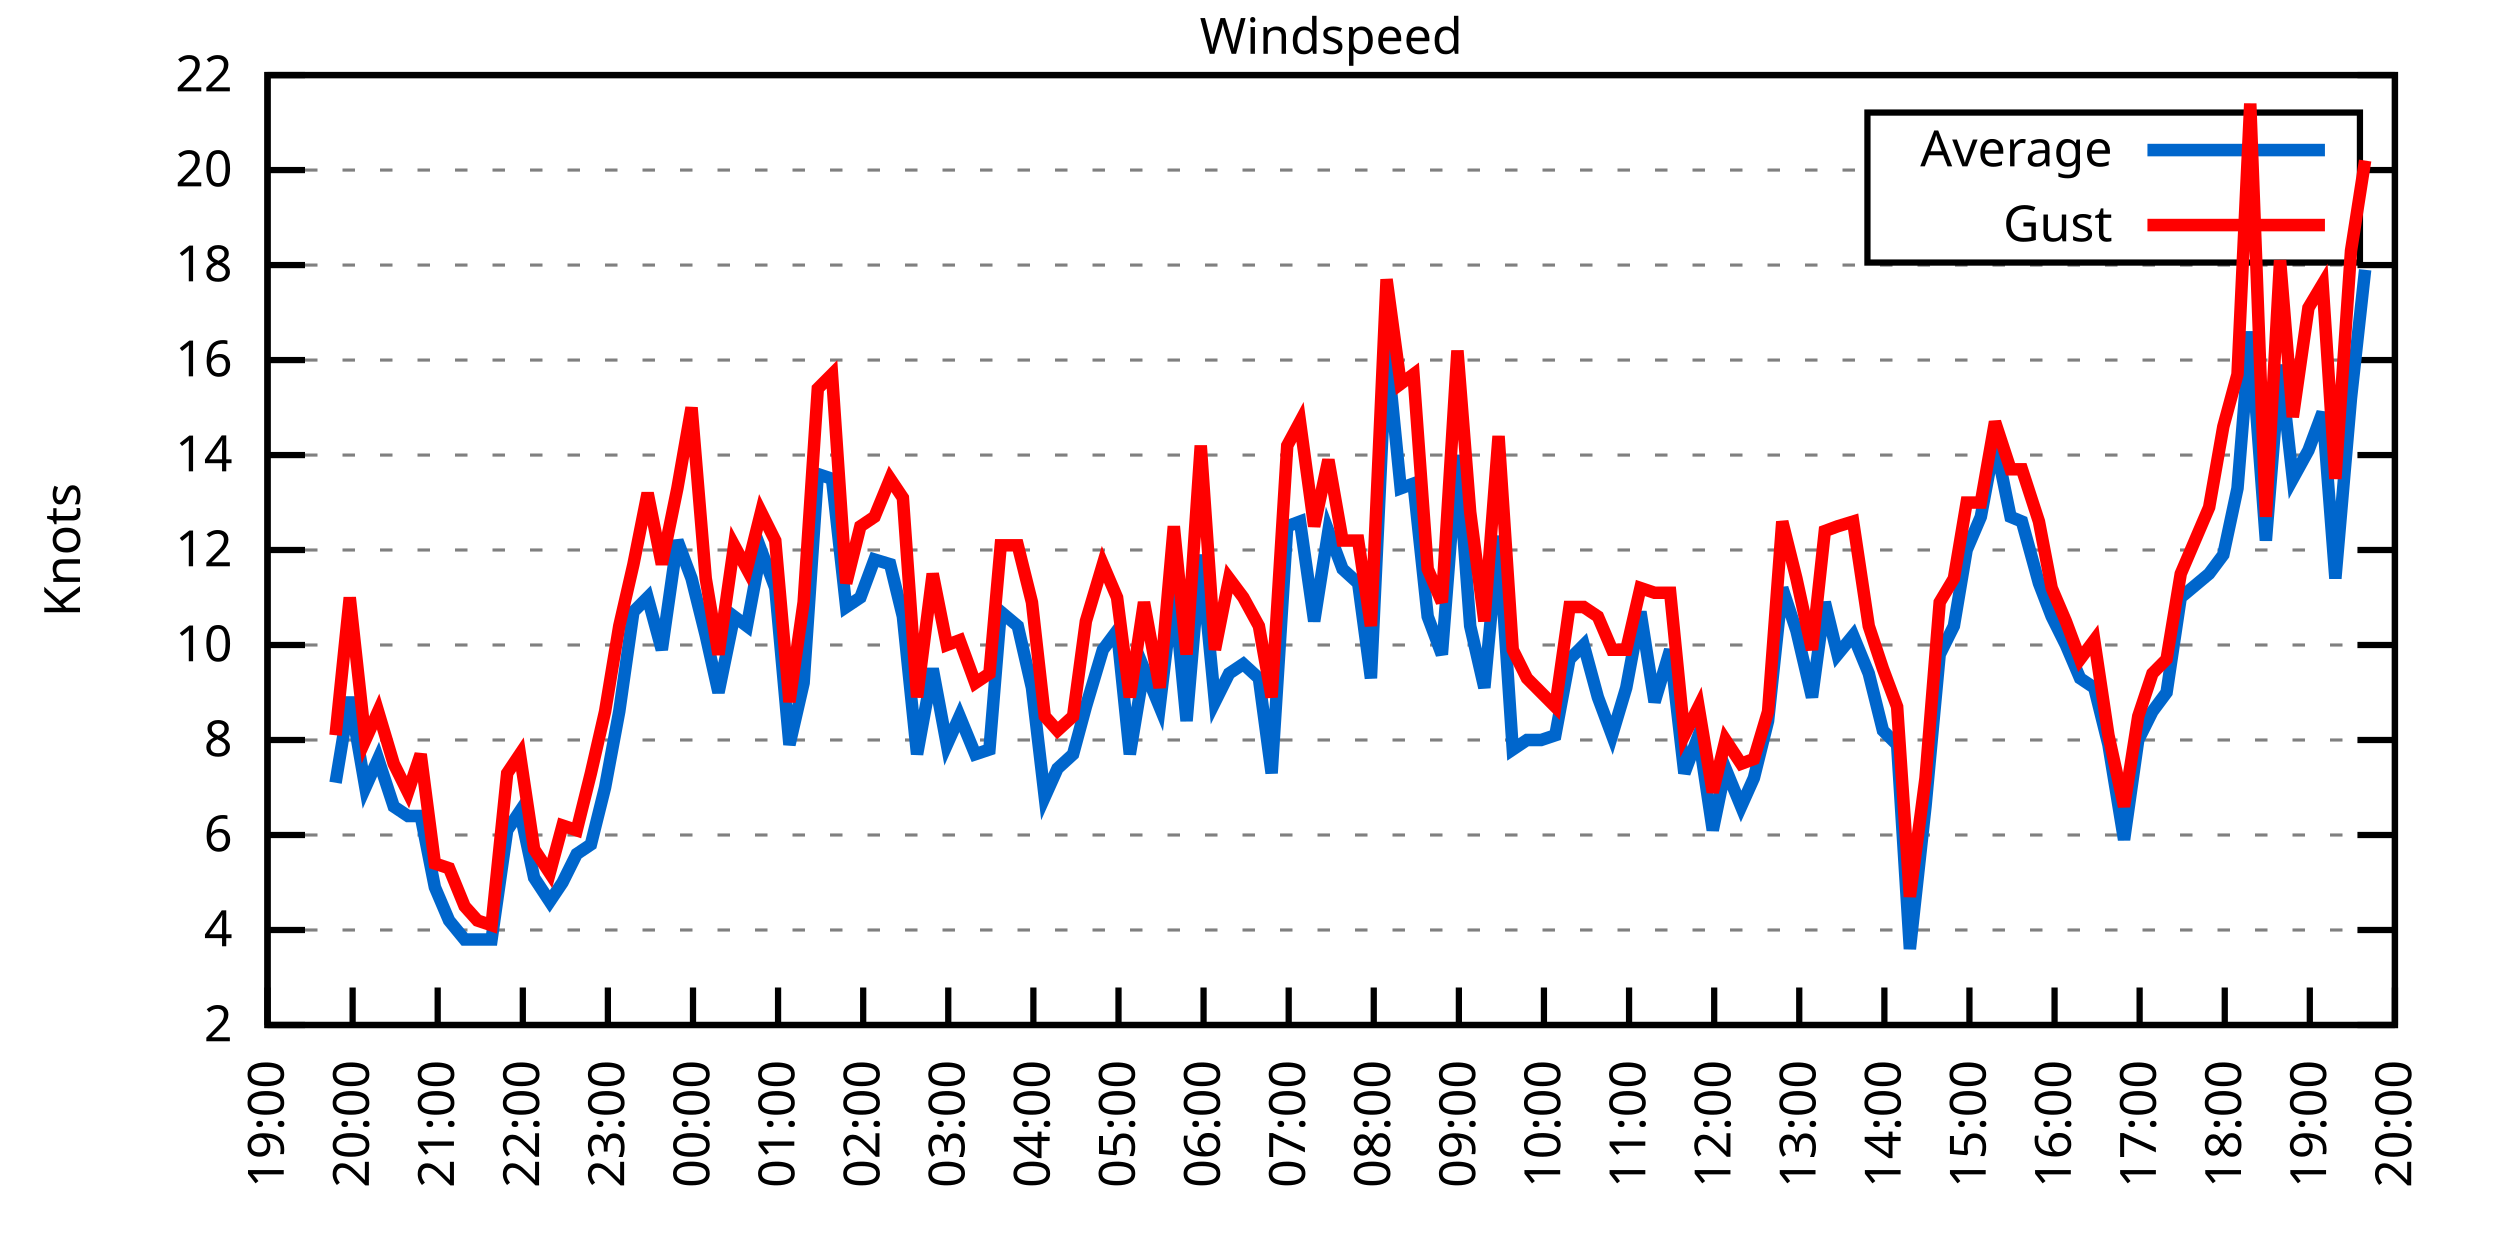
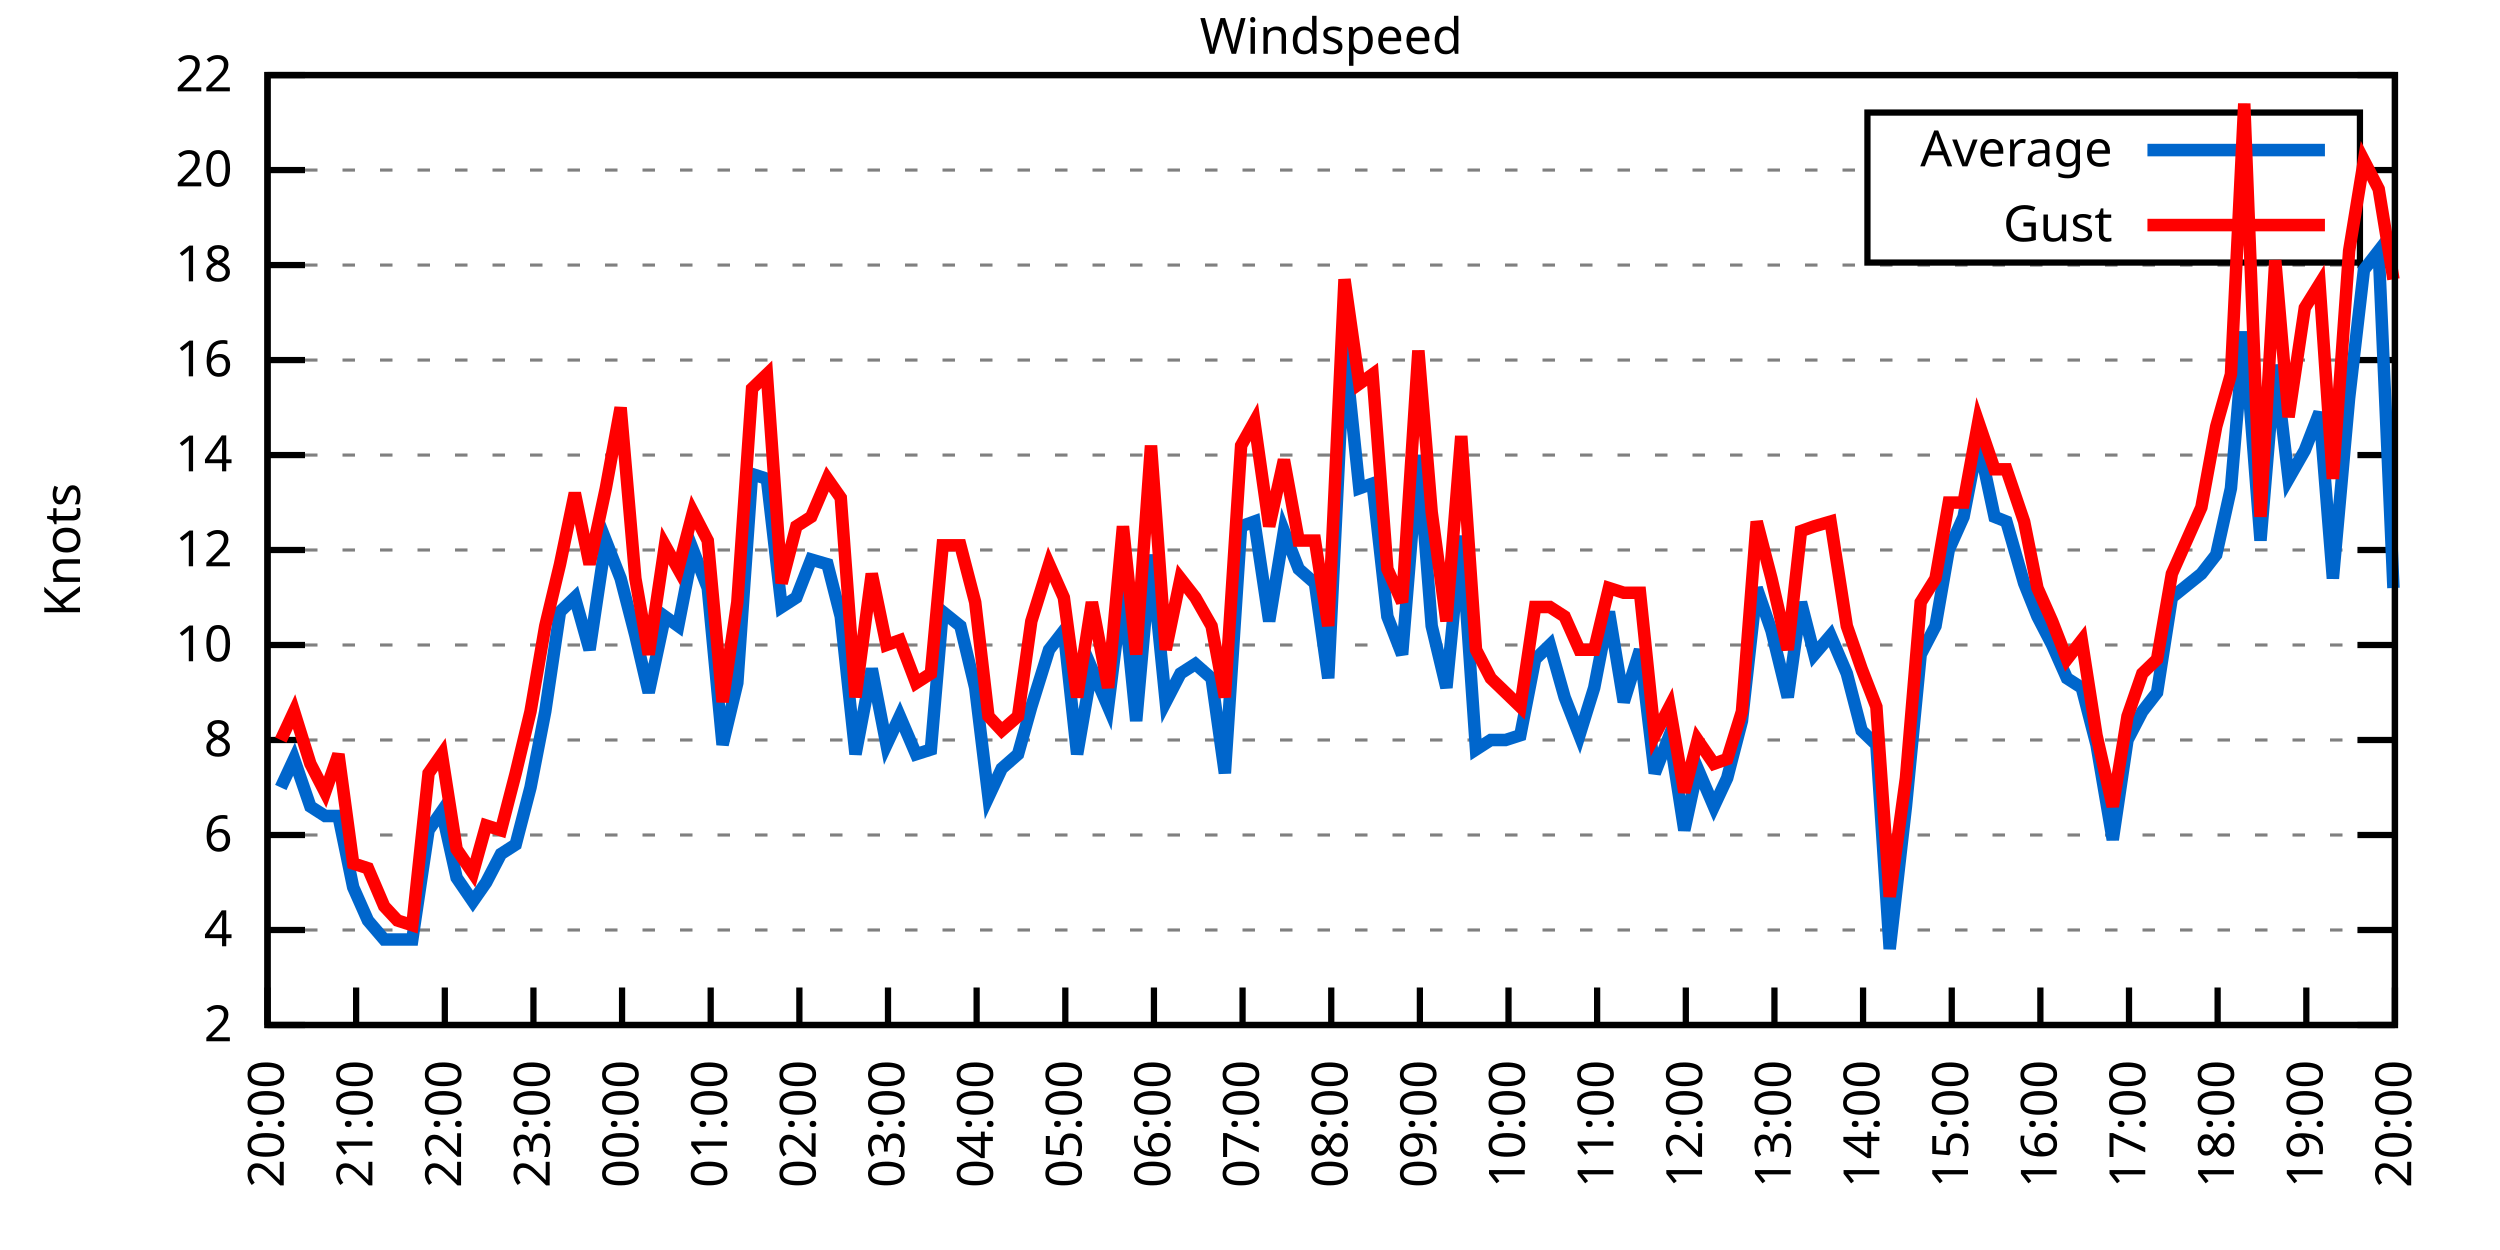
<svg xmlns="http://www.w3.org/2000/svg" xmlns:xlink="http://www.w3.org/1999/xlink" width="400" height="200" viewBox="0 0 400 200">
  <g id="gnuplot_canvas">
    <rect x="0" y="0" width="400" height="200" fill="none" />
    <defs>
      <circle id="gpDot" r="0.5" stroke-width="0.5" stroke="currentColor" />
      <path id="gpPt0" stroke-width="0.333" stroke="currentColor" d="M-1,0 h2 M0,-1 v2" />
      <path id="gpPt1" stroke-width="0.333" stroke="currentColor" d="M-1,-1 L1,1 M1,-1 L-1,1" />
      <path id="gpPt2" stroke-width="0.333" stroke="currentColor" d="M-1,0 L1,0 M0,-1 L0,1 M-1,-1 L1,1 M-1,1 L1,-1" />
      <rect id="gpPt3" stroke-width="0.333" stroke="currentColor" x="-1" y="-1" width="2" height="2" />
      <rect id="gpPt4" stroke-width="0.333" stroke="currentColor" fill="currentColor" x="-1" y="-1" width="2" height="2" />
      <circle id="gpPt5" stroke-width="0.333" stroke="currentColor" cx="0" cy="0" r="1" />
      <use xlink:href="#gpPt5" id="gpPt6" fill="currentColor" stroke="none" />
      <path id="gpPt7" stroke-width="0.333" stroke="currentColor" d="M0,-1.33 L-1.33,0.67 L1.33,0.67 z" />
      <use xlink:href="#gpPt7" id="gpPt8" fill="currentColor" stroke="none" />
      <use xlink:href="#gpPt7" id="gpPt9" stroke="currentColor" transform="rotate(180)" />
      <use xlink:href="#gpPt9" id="gpPt10" fill="currentColor" stroke="none" />
      <use xlink:href="#gpPt3" id="gpPt11" stroke="currentColor" transform="rotate(45)" />
      <use xlink:href="#gpPt11" id="gpPt12" fill="currentColor" stroke="none" />
      <path id="gpPt13" stroke-width="0.333" stroke="currentColor" d="M0,1.330 L1.265,0.411 L0.782,-1.067 L-0.782,-1.076 L-1.265,0.411 z" />
      <use xlink:href="#gpPt13" id="gpPt14" fill="currentColor" stroke="none" />
      <filter id="textbox" filterUnits="objectBoundingBox" x="0" y="0" height="1" width="1">
        <feFlood flood-color="white" flood-opacity="1" result="bgnd" />
        <feComposite in="SourceGraphic" in2="bgnd" operator="atop" />
      </filter>
      <filter id="greybox" filterUnits="objectBoundingBox" x="0" y="0" height="1" width="1">
        <feFlood flood-color="lightgrey" flood-opacity="1" result="grey" />
        <feComposite in="SourceGraphic" in2="grey" operator="atop" />
      </filter>
    </defs>
    <g fill="none" color="white" stroke="currentColor" stroke-width="1.00" stroke-linecap="butt" stroke-linejoin="miter">
</g>
    <g fill="none" color="black" stroke="currentColor" stroke-width="1.00" stroke-linecap="butt" stroke-linejoin="miter">
      <g stroke="none" shape-rendering="crispEdges">
        <polygon fill="rgb(255, 255, 255)" points="42.80,164.00 383.18,164.00 383.18,12.02 42.80,12.02 " />
      </g>
    </g>
    <g fill="none" color="black" stroke="currentColor" stroke-width="1.00" stroke-linecap="butt" stroke-linejoin="miter">
</g>
    <g fill="none" color="black" stroke="black" stroke-width="0.50" stroke-linecap="butt" stroke-linejoin="miter">
</g>
    <g fill="none" color="gray" stroke="currentColor" stroke-width="0.50" stroke-linecap="butt" stroke-linejoin="miter">
      <path stroke="gray" stroke-dasharray="2,4" class="gridline" d="M42.80,164.00 L383.19,164.00  " />
    </g>
    <g fill="none" color="gray" stroke="gray" stroke-width="1.00" stroke-linecap="butt" stroke-linejoin="miter">
</g>
    <g fill="none" color="black" stroke="currentColor" stroke-width="1.00" stroke-linecap="butt" stroke-linejoin="miter">
      <path stroke="black" d="M42.80,164.00 L48.80,164.00 M383.19,164.00 L377.19,164.00  " />
      <g transform="translate(37.20,166.60)" stroke="none" fill="black" font-family="Sans" font-size="8.00" text-anchor="end">
        <text>
          <tspan font-family="Sans"> 2</tspan>
        </text>
      </g>
    </g>
    <g fill="none" color="black" stroke="currentColor" stroke-width="1.00" stroke-linecap="butt" stroke-linejoin="miter">
</g>
    <g fill="none" color="black" stroke="black" stroke-width="0.50" stroke-linecap="butt" stroke-linejoin="miter">
</g>
    <g fill="none" color="gray" stroke="currentColor" stroke-width="0.50" stroke-linecap="butt" stroke-linejoin="miter">
      <path stroke="gray" stroke-dasharray="2,4" class="gridline" d="M42.80,148.80 L383.19,148.80  " />
    </g>
    <g fill="none" color="gray" stroke="gray" stroke-width="1.00" stroke-linecap="butt" stroke-linejoin="miter">
</g>
    <g fill="none" color="black" stroke="currentColor" stroke-width="1.00" stroke-linecap="butt" stroke-linejoin="miter">
      <path stroke="black" d="M42.80,148.80 L48.80,148.80 M383.19,148.80 L377.19,148.80  " />
      <g transform="translate(37.20,151.40)" stroke="none" fill="black" font-family="Sans" font-size="8.00" text-anchor="end">
        <text>
          <tspan font-family="Sans"> 4</tspan>
        </text>
      </g>
    </g>
    <g fill="none" color="black" stroke="currentColor" stroke-width="1.00" stroke-linecap="butt" stroke-linejoin="miter">
</g>
    <g fill="none" color="black" stroke="black" stroke-width="0.50" stroke-linecap="butt" stroke-linejoin="miter">
</g>
    <g fill="none" color="gray" stroke="currentColor" stroke-width="0.50" stroke-linecap="butt" stroke-linejoin="miter">
      <path stroke="gray" stroke-dasharray="2,4" class="gridline" d="M42.80,133.60 L383.19,133.60  " />
    </g>
    <g fill="none" color="gray" stroke="gray" stroke-width="1.00" stroke-linecap="butt" stroke-linejoin="miter">
</g>
    <g fill="none" color="black" stroke="currentColor" stroke-width="1.00" stroke-linecap="butt" stroke-linejoin="miter">
      <path stroke="black" d="M42.80,133.60 L48.80,133.60 M383.19,133.60 L377.19,133.60  " />
      <g transform="translate(37.20,136.20)" stroke="none" fill="black" font-family="Sans" font-size="8.00" text-anchor="end">
        <text>
          <tspan font-family="Sans"> 6</tspan>
        </text>
      </g>
    </g>
    <g fill="none" color="black" stroke="currentColor" stroke-width="1.00" stroke-linecap="butt" stroke-linejoin="miter">
</g>
    <g fill="none" color="black" stroke="black" stroke-width="0.50" stroke-linecap="butt" stroke-linejoin="miter">
</g>
    <g fill="none" color="gray" stroke="currentColor" stroke-width="0.50" stroke-linecap="butt" stroke-linejoin="miter">
      <path stroke="gray" stroke-dasharray="2,4" class="gridline" d="M42.80,118.40 L383.19,118.40  " />
    </g>
    <g fill="none" color="gray" stroke="gray" stroke-width="1.00" stroke-linecap="butt" stroke-linejoin="miter">
</g>
    <g fill="none" color="black" stroke="currentColor" stroke-width="1.00" stroke-linecap="butt" stroke-linejoin="miter">
      <path stroke="black" d="M42.80,118.40 L48.80,118.40 M383.19,118.40 L377.19,118.40  " />
      <g transform="translate(37.20,121.00)" stroke="none" fill="black" font-family="Sans" font-size="8.00" text-anchor="end">
        <text>
          <tspan font-family="Sans"> 8</tspan>
        </text>
      </g>
    </g>
    <g fill="none" color="black" stroke="currentColor" stroke-width="1.00" stroke-linecap="butt" stroke-linejoin="miter">
</g>
    <g fill="none" color="black" stroke="black" stroke-width="0.50" stroke-linecap="butt" stroke-linejoin="miter">
</g>
    <g fill="none" color="gray" stroke="currentColor" stroke-width="0.50" stroke-linecap="butt" stroke-linejoin="miter">
      <path stroke="gray" stroke-dasharray="2,4" class="gridline" d="M42.80,103.20 L383.19,103.20  " />
    </g>
    <g fill="none" color="gray" stroke="gray" stroke-width="1.00" stroke-linecap="butt" stroke-linejoin="miter">
</g>
    <g fill="none" color="black" stroke="currentColor" stroke-width="1.00" stroke-linecap="butt" stroke-linejoin="miter">
      <path stroke="black" d="M42.80,103.20 L48.80,103.20 M383.19,103.20 L377.19,103.20  " />
      <g transform="translate(37.20,105.80)" stroke="none" fill="black" font-family="Sans" font-size="8.00" text-anchor="end">
        <text>
          <tspan font-family="Sans"> 10</tspan>
        </text>
      </g>
    </g>
    <g fill="none" color="black" stroke="currentColor" stroke-width="1.00" stroke-linecap="butt" stroke-linejoin="miter">
</g>
    <g fill="none" color="black" stroke="black" stroke-width="0.50" stroke-linecap="butt" stroke-linejoin="miter">
</g>
    <g fill="none" color="gray" stroke="currentColor" stroke-width="0.50" stroke-linecap="butt" stroke-linejoin="miter">
      <path stroke="gray" stroke-dasharray="2,4" class="gridline" d="M42.80,88.00 L383.19,88.00  " />
    </g>
    <g fill="none" color="gray" stroke="gray" stroke-width="1.00" stroke-linecap="butt" stroke-linejoin="miter">
</g>
    <g fill="none" color="black" stroke="currentColor" stroke-width="1.00" stroke-linecap="butt" stroke-linejoin="miter">
      <path stroke="black" d="M42.80,88.00 L48.80,88.00 M383.19,88.00 L377.19,88.00  " />
      <g transform="translate(37.20,90.60)" stroke="none" fill="black" font-family="Sans" font-size="8.00" text-anchor="end">
        <text>
          <tspan font-family="Sans"> 12</tspan>
        </text>
      </g>
    </g>
    <g fill="none" color="black" stroke="currentColor" stroke-width="1.00" stroke-linecap="butt" stroke-linejoin="miter">
</g>
    <g fill="none" color="black" stroke="black" stroke-width="0.50" stroke-linecap="butt" stroke-linejoin="miter">
</g>
    <g fill="none" color="gray" stroke="currentColor" stroke-width="0.50" stroke-linecap="butt" stroke-linejoin="miter">
      <path stroke="gray" stroke-dasharray="2,4" class="gridline" d="M42.80,72.81 L383.19,72.81  " />
    </g>
    <g fill="none" color="gray" stroke="gray" stroke-width="1.00" stroke-linecap="butt" stroke-linejoin="miter">
</g>
    <g fill="none" color="black" stroke="currentColor" stroke-width="1.00" stroke-linecap="butt" stroke-linejoin="miter">
      <path stroke="black" d="M42.80,72.81 L48.80,72.81 M383.19,72.81 L377.19,72.81  " />
      <g transform="translate(37.20,75.41)" stroke="none" fill="black" font-family="Sans" font-size="8.00" text-anchor="end">
        <text>
          <tspan font-family="Sans"> 14</tspan>
        </text>
      </g>
    </g>
    <g fill="none" color="black" stroke="currentColor" stroke-width="1.00" stroke-linecap="butt" stroke-linejoin="miter">
</g>
    <g fill="none" color="black" stroke="black" stroke-width="0.50" stroke-linecap="butt" stroke-linejoin="miter">
</g>
    <g fill="none" color="gray" stroke="currentColor" stroke-width="0.50" stroke-linecap="butt" stroke-linejoin="miter">
      <path stroke="gray" stroke-dasharray="2,4" class="gridline" d="M42.80,57.61 L383.19,57.61  " />
    </g>
    <g fill="none" color="gray" stroke="gray" stroke-width="1.00" stroke-linecap="butt" stroke-linejoin="miter">
</g>
    <g fill="none" color="black" stroke="currentColor" stroke-width="1.00" stroke-linecap="butt" stroke-linejoin="miter">
      <path stroke="black" d="M42.80,57.61 L48.80,57.61 M383.19,57.61 L377.19,57.61  " />
      <g transform="translate(37.20,60.21)" stroke="none" fill="black" font-family="Sans" font-size="8.00" text-anchor="end">
        <text>
          <tspan font-family="Sans"> 16</tspan>
        </text>
      </g>
    </g>
    <g fill="none" color="black" stroke="currentColor" stroke-width="1.00" stroke-linecap="butt" stroke-linejoin="miter">
</g>
    <g fill="none" color="black" stroke="black" stroke-width="0.50" stroke-linecap="butt" stroke-linejoin="miter">
</g>
    <g fill="none" color="gray" stroke="currentColor" stroke-width="0.50" stroke-linecap="butt" stroke-linejoin="miter">
      <path stroke="gray" stroke-dasharray="2,4" class="gridline" d="M42.80,42.41 L383.19,42.41  " />
    </g>
    <g fill="none" color="gray" stroke="gray" stroke-width="1.00" stroke-linecap="butt" stroke-linejoin="miter">
</g>
    <g fill="none" color="black" stroke="currentColor" stroke-width="1.00" stroke-linecap="butt" stroke-linejoin="miter">
      <path stroke="black" d="M42.80,42.41 L48.80,42.41 M383.19,42.41 L377.19,42.41  " />
      <g transform="translate(37.20,45.01)" stroke="none" fill="black" font-family="Sans" font-size="8.00" text-anchor="end">
        <text>
          <tspan font-family="Sans"> 18</tspan>
        </text>
      </g>
    </g>
    <g fill="none" color="black" stroke="currentColor" stroke-width="1.00" stroke-linecap="butt" stroke-linejoin="miter">
</g>
    <g fill="none" color="black" stroke="black" stroke-width="0.50" stroke-linecap="butt" stroke-linejoin="miter">
</g>
    <g fill="none" color="gray" stroke="currentColor" stroke-width="0.50" stroke-linecap="butt" stroke-linejoin="miter">
      <path stroke="gray" stroke-dasharray="2,4" class="gridline" d="M42.80,27.21 L298.79,27.21 M377.59,27.21 L383.19,27.21  " />
    </g>
    <g fill="none" color="gray" stroke="gray" stroke-width="1.00" stroke-linecap="butt" stroke-linejoin="miter">
</g>
    <g fill="none" color="black" stroke="currentColor" stroke-width="1.00" stroke-linecap="butt" stroke-linejoin="miter">
      <path stroke="black" d="M42.80,27.21 L48.80,27.21 M383.19,27.21 L377.19,27.21  " />
      <g transform="translate(37.20,29.81)" stroke="none" fill="black" font-family="Sans" font-size="8.00" text-anchor="end">
        <text>
          <tspan font-family="Sans"> 20</tspan>
        </text>
      </g>
    </g>
    <g fill="none" color="black" stroke="currentColor" stroke-width="1.00" stroke-linecap="butt" stroke-linejoin="miter">
</g>
    <g fill="none" color="black" stroke="black" stroke-width="0.50" stroke-linecap="butt" stroke-linejoin="miter">
</g>
    <g fill="none" color="gray" stroke="currentColor" stroke-width="0.50" stroke-linecap="butt" stroke-linejoin="miter">
      <path stroke="gray" stroke-dasharray="2,4" class="gridline" d="M42.80,12.01 L383.19,12.01  " />
    </g>
    <g fill="none" color="gray" stroke="gray" stroke-width="1.00" stroke-linecap="butt" stroke-linejoin="miter">
</g>
    <g fill="none" color="black" stroke="currentColor" stroke-width="1.00" stroke-linecap="butt" stroke-linejoin="miter">
      <path stroke="black" d="M42.80,12.01 L48.80,12.01 M383.19,12.01 L377.19,12.01  " />
      <g transform="translate(37.20,14.61)" stroke="none" fill="black" font-family="Sans" font-size="8.00" text-anchor="end">
        <text>
          <tspan font-family="Sans"> 22</tspan>
        </text>
      </g>
    </g>
    <g fill="none" color="black" stroke="currentColor" stroke-width="1.00" stroke-linecap="butt" stroke-linejoin="miter">
      <path stroke="black" d="M42.80,164.00 L42.80,158.00  " />
      <g transform="translate(45.40,169.60) rotate(270.00)" stroke="none" fill="black" font-family="Sans" font-size="8.00" text-anchor="end">
        <text>
-           <tspan font-family="Sans">19:00</tspan>
-         </text>
-       </g>
-     </g>
-     <g fill="none" color="black" stroke="currentColor" stroke-width="1.00" stroke-linecap="butt" stroke-linejoin="miter">
-       <path stroke="black" d="M56.42,164.00 L56.42,158.00  " />
-       <g transform="translate(59.02,169.60) rotate(270.00)" stroke="none" fill="black" font-family="Sans" font-size="8.00" text-anchor="end">
-         <text>
          <tspan font-family="Sans">20:00</tspan>
        </text>
      </g>
    </g>
    <g fill="none" color="black" stroke="currentColor" stroke-width="1.00" stroke-linecap="butt" stroke-linejoin="miter">
-       <path stroke="black" d="M70.03,164.00 L70.03,158.00  " />
-       <g transform="translate(72.63,169.60) rotate(270.00)" stroke="none" fill="black" font-family="Sans" font-size="8.00" text-anchor="end">
+       <path stroke="black" d="M56.98,164.00 L56.98,158.00  " />
+       <g transform="translate(59.58,169.60) rotate(270.00)" stroke="none" fill="black" font-family="Sans" font-size="8.00" text-anchor="end">
        <text>
          <tspan font-family="Sans">21:00</tspan>
        </text>
      </g>
    </g>
    <g fill="none" color="black" stroke="currentColor" stroke-width="1.00" stroke-linecap="butt" stroke-linejoin="miter">
-       <path stroke="black" d="M83.65,164.00 L83.65,158.00  " />
-       <g transform="translate(86.25,169.60) rotate(270.00)" stroke="none" fill="black" font-family="Sans" font-size="8.00" text-anchor="end">
+       <path stroke="black" d="M71.17,164.00 L71.17,158.00  " />
+       <g transform="translate(73.77,169.60) rotate(270.00)" stroke="none" fill="black" font-family="Sans" font-size="8.00" text-anchor="end">
        <text>
          <tspan font-family="Sans">22:00</tspan>
        </text>
      </g>
    </g>
    <g fill="none" color="black" stroke="currentColor" stroke-width="1.00" stroke-linecap="butt" stroke-linejoin="miter">
-       <path stroke="black" d="M97.26,164.00 L97.26,158.00  " />
-       <g transform="translate(99.86,169.60) rotate(270.00)" stroke="none" fill="black" font-family="Sans" font-size="8.00" text-anchor="end">
+       <path stroke="black" d="M85.35,164.00 L85.35,158.00  " />
+       <g transform="translate(87.95,169.60) rotate(270.00)" stroke="none" fill="black" font-family="Sans" font-size="8.00" text-anchor="end">
        <text>
          <tspan font-family="Sans">23:00</tspan>
        </text>
      </g>
    </g>
    <g fill="none" color="black" stroke="currentColor" stroke-width="1.00" stroke-linecap="butt" stroke-linejoin="miter">
-       <path stroke="black" d="M110.88,164.00 L110.88,158.00  " />
-       <g transform="translate(113.48,169.60) rotate(270.00)" stroke="none" fill="black" font-family="Sans" font-size="8.00" text-anchor="end">
+       <path stroke="black" d="M99.53,164.00 L99.53,158.00  " />
+       <g transform="translate(102.13,169.60) rotate(270.00)" stroke="none" fill="black" font-family="Sans" font-size="8.00" text-anchor="end">
        <text>
          <tspan font-family="Sans">00:00</tspan>
        </text>
      </g>
    </g>
    <g fill="none" color="black" stroke="currentColor" stroke-width="1.00" stroke-linecap="butt" stroke-linejoin="miter">
-       <path stroke="black" d="M124.49,164.00 L124.49,158.00  " />
-       <g transform="translate(127.09,169.60) rotate(270.00)" stroke="none" fill="black" font-family="Sans" font-size="8.00" text-anchor="end">
+       <path stroke="black" d="M113.71,164.00 L113.71,158.00  " />
+       <g transform="translate(116.31,169.60) rotate(270.00)" stroke="none" fill="black" font-family="Sans" font-size="8.00" text-anchor="end">
        <text>
          <tspan font-family="Sans">01:00</tspan>
        </text>
      </g>
    </g>
    <g fill="none" color="black" stroke="currentColor" stroke-width="1.00" stroke-linecap="butt" stroke-linejoin="miter">
-       <path stroke="black" d="M138.11,164.00 L138.11,158.00  " />
-       <g transform="translate(140.71,169.60) rotate(270.00)" stroke="none" fill="black" font-family="Sans" font-size="8.00" text-anchor="end">
+       <path stroke="black" d="M127.90,164.00 L127.90,158.00  " />
+       <g transform="translate(130.50,169.60) rotate(270.00)" stroke="none" fill="black" font-family="Sans" font-size="8.00" text-anchor="end">
        <text>
          <tspan font-family="Sans">02:00</tspan>
        </text>
      </g>
    </g>
    <g fill="none" color="black" stroke="currentColor" stroke-width="1.00" stroke-linecap="butt" stroke-linejoin="miter">
-       <path stroke="black" d="M151.72,164.00 L151.72,158.00  " />
-       <g transform="translate(154.32,169.60) rotate(270.00)" stroke="none" fill="black" font-family="Sans" font-size="8.00" text-anchor="end">
+       <path stroke="black" d="M142.08,164.00 L142.08,158.00  " />
+       <g transform="translate(144.68,169.60) rotate(270.00)" stroke="none" fill="black" font-family="Sans" font-size="8.00" text-anchor="end">
        <text>
          <tspan font-family="Sans">03:00</tspan>
        </text>
      </g>
    </g>
    <g fill="none" color="black" stroke="currentColor" stroke-width="1.00" stroke-linecap="butt" stroke-linejoin="miter">
-       <path stroke="black" d="M165.34,164.00 L165.34,158.00  " />
-       <g transform="translate(167.94,169.60) rotate(270.00)" stroke="none" fill="black" font-family="Sans" font-size="8.00" text-anchor="end">
+       <path stroke="black" d="M156.26,164.00 L156.26,158.00  " />
+       <g transform="translate(158.86,169.60) rotate(270.00)" stroke="none" fill="black" font-family="Sans" font-size="8.00" text-anchor="end">
        <text>
          <tspan font-family="Sans">04:00</tspan>
        </text>
      </g>
    </g>
    <g fill="none" color="black" stroke="currentColor" stroke-width="1.00" stroke-linecap="butt" stroke-linejoin="miter">
-       <path stroke="black" d="M178.96,164.00 L178.96,158.00  " />
-       <g transform="translate(181.56,169.60) rotate(270.00)" stroke="none" fill="black" font-family="Sans" font-size="8.00" text-anchor="end">
+       <path stroke="black" d="M170.45,164.00 L170.45,158.00  " />
+       <g transform="translate(173.05,169.60) rotate(270.00)" stroke="none" fill="black" font-family="Sans" font-size="8.00" text-anchor="end">
        <text>
          <tspan font-family="Sans">05:00</tspan>
        </text>
      </g>
    </g>
    <g fill="none" color="black" stroke="currentColor" stroke-width="1.00" stroke-linecap="butt" stroke-linejoin="miter">
-       <path stroke="black" d="M192.57,164.00 L192.57,158.00  " />
-       <g transform="translate(195.17,169.60) rotate(270.00)" stroke="none" fill="black" font-family="Sans" font-size="8.00" text-anchor="end">
+       <path stroke="black" d="M184.63,164.00 L184.63,158.00  " />
+       <g transform="translate(187.23,169.60) rotate(270.00)" stroke="none" fill="black" font-family="Sans" font-size="8.00" text-anchor="end">
        <text>
          <tspan font-family="Sans">06:00</tspan>
        </text>
      </g>
    </g>
    <g fill="none" color="black" stroke="currentColor" stroke-width="1.00" stroke-linecap="butt" stroke-linejoin="miter">
-       <path stroke="black" d="M206.19,164.00 L206.19,158.00  " />
-       <g transform="translate(208.79,169.60) rotate(270.00)" stroke="none" fill="black" font-family="Sans" font-size="8.00" text-anchor="end">
+       <path stroke="black" d="M198.81,164.00 L198.81,158.00  " />
+       <g transform="translate(201.41,169.60) rotate(270.00)" stroke="none" fill="black" font-family="Sans" font-size="8.00" text-anchor="end">
        <text>
          <tspan font-family="Sans">07:00</tspan>
        </text>
      </g>
    </g>
    <g fill="none" color="black" stroke="currentColor" stroke-width="1.00" stroke-linecap="butt" stroke-linejoin="miter">
-       <path stroke="black" d="M219.80,164.00 L219.80,158.00  " />
-       <g transform="translate(222.40,169.60) rotate(270.00)" stroke="none" fill="black" font-family="Sans" font-size="8.00" text-anchor="end">
+       <path stroke="black" d="M213.00,164.00 L213.00,158.00  " />
+       <g transform="translate(215.60,169.60) rotate(270.00)" stroke="none" fill="black" font-family="Sans" font-size="8.00" text-anchor="end">
        <text>
          <tspan font-family="Sans">08:00</tspan>
        </text>
      </g>
    </g>
    <g fill="none" color="black" stroke="currentColor" stroke-width="1.00" stroke-linecap="butt" stroke-linejoin="miter">
-       <path stroke="black" d="M233.42,164.00 L233.42,158.00  " />
-       <g transform="translate(236.02,169.60) rotate(270.00)" stroke="none" fill="black" font-family="Sans" font-size="8.00" text-anchor="end">
+       <path stroke="black" d="M227.18,164.00 L227.18,158.00  " />
+       <g transform="translate(229.78,169.60) rotate(270.00)" stroke="none" fill="black" font-family="Sans" font-size="8.00" text-anchor="end">
        <text>
          <tspan font-family="Sans">09:00</tspan>
        </text>
      </g>
    </g>
    <g fill="none" color="black" stroke="currentColor" stroke-width="1.00" stroke-linecap="butt" stroke-linejoin="miter">
-       <path stroke="black" d="M247.03,164.00 L247.03,158.00  " />
-       <g transform="translate(249.63,169.60) rotate(270.00)" stroke="none" fill="black" font-family="Sans" font-size="8.00" text-anchor="end">
+       <path stroke="black" d="M241.36,164.00 L241.36,158.00  " />
+       <g transform="translate(243.96,169.60) rotate(270.00)" stroke="none" fill="black" font-family="Sans" font-size="8.00" text-anchor="end">
        <text>
          <tspan font-family="Sans">10:00</tspan>
        </text>
      </g>
    </g>
    <g fill="none" color="black" stroke="currentColor" stroke-width="1.00" stroke-linecap="butt" stroke-linejoin="miter">
-       <path stroke="black" d="M260.65,164.00 L260.65,158.00  " />
-       <g transform="translate(263.25,169.60) rotate(270.00)" stroke="none" fill="black" font-family="Sans" font-size="8.00" text-anchor="end">
+       <path stroke="black" d="M255.54,164.00 L255.54,158.00  " />
+       <g transform="translate(258.14,169.60) rotate(270.00)" stroke="none" fill="black" font-family="Sans" font-size="8.00" text-anchor="end">
        <text>
          <tspan font-family="Sans">11:00</tspan>
        </text>
      </g>
    </g>
    <g fill="none" color="black" stroke="currentColor" stroke-width="1.00" stroke-linecap="butt" stroke-linejoin="miter">
-       <path stroke="black" d="M274.27,164.00 L274.27,158.00  " />
-       <g transform="translate(276.87,169.60) rotate(270.00)" stroke="none" fill="black" font-family="Sans" font-size="8.00" text-anchor="end">
+       <path stroke="black" d="M269.73,164.00 L269.73,158.00  " />
+       <g transform="translate(272.33,169.60) rotate(270.00)" stroke="none" fill="black" font-family="Sans" font-size="8.00" text-anchor="end">
        <text>
          <tspan font-family="Sans">12:00</tspan>
        </text>
      </g>
    </g>
    <g fill="none" color="black" stroke="currentColor" stroke-width="1.00" stroke-linecap="butt" stroke-linejoin="miter">
-       <path stroke="black" d="M287.88,164.00 L287.88,158.00  " />
-       <g transform="translate(290.48,169.60) rotate(270.00)" stroke="none" fill="black" font-family="Sans" font-size="8.00" text-anchor="end">
+       <path stroke="black" d="M283.91,164.00 L283.91,158.00  " />
+       <g transform="translate(286.51,169.60) rotate(270.00)" stroke="none" fill="black" font-family="Sans" font-size="8.00" text-anchor="end">
        <text>
          <tspan font-family="Sans">13:00</tspan>
        </text>
      </g>
    </g>
    <g fill="none" color="black" stroke="currentColor" stroke-width="1.00" stroke-linecap="butt" stroke-linejoin="miter">
-       <path stroke="black" d="M301.50,164.00 L301.50,158.00  " />
-       <g transform="translate(304.10,169.60) rotate(270.00)" stroke="none" fill="black" font-family="Sans" font-size="8.00" text-anchor="end">
+       <path stroke="black" d="M298.09,164.00 L298.09,158.00  " />
+       <g transform="translate(300.69,169.60) rotate(270.00)" stroke="none" fill="black" font-family="Sans" font-size="8.00" text-anchor="end">
        <text>
          <tspan font-family="Sans">14:00</tspan>
        </text>
      </g>
    </g>
    <g fill="none" color="black" stroke="currentColor" stroke-width="1.00" stroke-linecap="butt" stroke-linejoin="miter">
-       <path stroke="black" d="M315.11,164.00 L315.11,158.00  " />
-       <g transform="translate(317.71,169.60) rotate(270.00)" stroke="none" fill="black" font-family="Sans" font-size="8.00" text-anchor="end">
+       <path stroke="black" d="M312.28,164.00 L312.28,158.00  " />
+       <g transform="translate(314.88,169.60) rotate(270.00)" stroke="none" fill="black" font-family="Sans" font-size="8.00" text-anchor="end">
        <text>
          <tspan font-family="Sans">15:00</tspan>
        </text>
      </g>
    </g>
    <g fill="none" color="black" stroke="currentColor" stroke-width="1.00" stroke-linecap="butt" stroke-linejoin="miter">
-       <path stroke="black" d="M328.73,164.00 L328.73,158.00  " />
-       <g transform="translate(331.33,169.60) rotate(270.00)" stroke="none" fill="black" font-family="Sans" font-size="8.00" text-anchor="end">
+       <path stroke="black" d="M326.46,164.00 L326.46,158.00  " />
+       <g transform="translate(329.06,169.60) rotate(270.00)" stroke="none" fill="black" font-family="Sans" font-size="8.00" text-anchor="end">
        <text>
          <tspan font-family="Sans">16:00</tspan>
        </text>
      </g>
    </g>
    <g fill="none" color="black" stroke="currentColor" stroke-width="1.00" stroke-linecap="butt" stroke-linejoin="miter">
-       <path stroke="black" d="M342.34,164.00 L342.34,158.00  " />
-       <g transform="translate(344.94,169.60) rotate(270.00)" stroke="none" fill="black" font-family="Sans" font-size="8.00" text-anchor="end">
+       <path stroke="black" d="M340.64,164.00 L340.64,158.00  " />
+       <g transform="translate(343.24,169.60) rotate(270.00)" stroke="none" fill="black" font-family="Sans" font-size="8.00" text-anchor="end">
        <text>
          <tspan font-family="Sans">17:00</tspan>
        </text>
      </g>
    </g>
    <g fill="none" color="black" stroke="currentColor" stroke-width="1.00" stroke-linecap="butt" stroke-linejoin="miter">
-       <path stroke="black" d="M355.96,164.00 L355.96,158.00  " />
-       <g transform="translate(358.56,169.60) rotate(270.00)" stroke="none" fill="black" font-family="Sans" font-size="8.00" text-anchor="end">
+       <path stroke="black" d="M354.82,164.00 L354.82,158.00  " />
+       <g transform="translate(357.42,169.60) rotate(270.00)" stroke="none" fill="black" font-family="Sans" font-size="8.00" text-anchor="end">
        <text>
          <tspan font-family="Sans">18:00</tspan>
        </text>
      </g>
    </g>
    <g fill="none" color="black" stroke="currentColor" stroke-width="1.00" stroke-linecap="butt" stroke-linejoin="miter">
-       <path stroke="black" d="M369.57,164.00 L369.57,158.00  " />
-       <g transform="translate(372.17,169.60) rotate(270.00)" stroke="none" fill="black" font-family="Sans" font-size="8.00" text-anchor="end">
+       <path stroke="black" d="M369.01,164.00 L369.01,158.00  " />
+       <g transform="translate(371.61,169.60) rotate(270.00)" stroke="none" fill="black" font-family="Sans" font-size="8.00" text-anchor="end">
        <text>
          <tspan font-family="Sans">19:00</tspan>
        </text>
      </g>
    </g>
    <g fill="none" color="black" stroke="currentColor" stroke-width="1.00" stroke-linecap="butt" stroke-linejoin="miter">
      <path stroke="black" d="M383.19,164.00 L383.19,158.00  " />
      <g transform="translate(385.79,169.60) rotate(270.00)" stroke="none" fill="black" font-family="Sans" font-size="8.00" text-anchor="end">
        <text>
          <tspan font-family="Sans">20:00</tspan>
        </text>
      </g>
    </g>
    <g fill="none" color="black" stroke="currentColor" stroke-width="1.00" stroke-linecap="butt" stroke-linejoin="miter">
</g>
    <g fill="none" color="black" stroke="currentColor" stroke-width="1.00" stroke-linecap="butt" stroke-linejoin="miter">
      <path stroke="black" d="M42.80,12.01 L42.80,164.00 L383.19,164.00 L383.19,12.01 L42.80,12.01 Z  " />
    </g>
    <g fill="none" color="black" stroke="currentColor" stroke-width="1.00" stroke-linecap="butt" stroke-linejoin="miter">
</g>
    <g fill="none" color="black" stroke="currentColor" stroke-width="1.00" stroke-linecap="butt" stroke-linejoin="miter">
      <path stroke="black" d="M298.79,42.01 L298.79,18.01 L377.59,18.01 L377.59,42.01 L298.79,42.01 Z  " />
    </g>
    <g id="Windspeed_plot_1">
      <g fill="none" color="white" stroke="black" stroke-width="2.00" stroke-linecap="butt" stroke-linejoin="miter">
</g>
      <g fill="none" color="black" stroke="currentColor" stroke-width="2.00" stroke-linecap="butt" stroke-linejoin="miter">
        <g transform="translate(337.99,26.61)" stroke="none" fill="black" font-family="Sans" font-size="8.00" text-anchor="end">
          <text>
            <tspan font-family="Sans">Average</tspan>
          </text>
        </g>
      </g>
      <g fill="none" color="black" stroke="currentColor" stroke-width="2.00" stroke-linecap="butt" stroke-linejoin="miter">
-         <path stroke="rgb(  0, 102, 204)" d="M343.59,24.01 L371.99,24.01 M53.69,125.24 L55.96,111.56 L58.46,126.00 L60.50,121.44 L63.00,129.04 L65.27,130.56   L67.31,130.56 L69.58,141.96 L71.85,147.28 L74.34,150.32 L76.39,150.32 L78.65,150.32 L81.15,132.84 L83.19,129.80   L85.46,140.44 L87.96,144.24 L90.00,141.20 L92.27,136.64 L94.54,135.12 L96.81,126.00 L99.08,113.84 L101.35,97.88   L103.62,95.60 L105.89,103.96 L108.38,86.49 L110.65,92.56 L112.92,101.68 L114.96,110.80 L117.46,98.64 L119.50,100.16   L121.77,88.00 L124.04,94.08 L126.31,119.16 L128.58,109.28 L130.85,75.85 L133.12,76.61 L135.39,97.12 L137.66,95.60   L139.92,89.52 L142.42,90.28 L144.46,98.64 L146.73,120.68 L149.23,107.00 L151.50,119.16 L153.54,114.60 L156.04,120.68   L158.31,119.92 L160.12,97.88 L162.84,100.16 L165.11,110.04 L167.16,127.52 L169.20,122.96 L171.69,120.68 L173.74,113.08   L176.46,103.96 L178.73,100.92 L180.77,120.68 L183.04,107.00 L185.54,113.08 L187.81,94.08 L189.85,115.36 L192.12,88.76   L194.39,112.32 L196.66,107.76 L198.93,106.24 L201.42,108.52 L203.46,123.72 L205.96,84.21 L208.00,83.45 L210.27,99.40   L212.54,84.97 L214.81,91.04 L217.31,93.32 L219.35,108.52 L221.85,55.33 L224.11,78.13 L226.16,77.37 L228.43,98.64   L230.70,104.72 L233.19,72.81 L235.23,100.16 L237.50,110.04 L239.77,85.73 L242.04,119.92 L244.31,118.40 L246.58,118.40   L248.85,117.64 L251.12,105.48 L253.39,103.20 L255.66,111.56 L257.93,117.64 L260.20,110.04 L262.47,97.88 L264.73,112.32   L267.23,103.96 L269.50,123.72 L271.77,117.64 L274.04,132.84 L276.08,122.96 L278.58,129.04 L280.62,124.48 L282.89,115.36   L285.16,94.08 L287.43,100.92 L289.92,111.56 L291.97,96.36 L294.01,104.72 L296.50,101.68 L299.00,107.76 L301.27,116.88   L303.54,119.16 L305.58,151.84 L308.08,129.04 L310.35,104.72 L312.62,100.16 L314.66,88.00 L316.93,82.69 L319.20,70.53   L321.69,82.69 L323.51,83.45 L326.23,93.32 L328.27,98.64 L330.54,103.20 L332.81,108.52 L335.08,110.04 L337.35,119.16   L339.85,134.36 L342.12,118.40 L344.39,113.84 L346.65,110.80 L348.92,95.60 L353.46,91.80 L355.73,88.76 L358.00,78.13   L360.04,53.05 L362.54,86.49 L364.81,58.37 L366.85,76.61 L369.35,72.05 L371.62,65.97 L373.66,92.56 L376.16,63.69   L378.42,43.17  " />
+         <path stroke="rgb(  0, 102, 204)" d="M343.59,24.01 L371.99,24.01 M44.93,126.00 L47.05,121.44 L49.66,129.04 L52.02,130.56 L54.15,130.56 L56.51,141.96   L58.87,147.28 L61.47,150.32 L63.60,150.32 L65.97,150.32 L68.57,132.84 L70.69,129.80 L73.06,140.44 L75.66,144.24   L77.78,141.20 L80.15,136.64 L82.51,135.12 L84.88,126.00 L87.24,113.84 L89.60,97.88 L91.97,95.60 L94.33,103.96   L96.93,86.49 L99.30,92.56 L101.66,101.68 L103.79,110.80 L106.39,98.64 L108.51,100.16 L110.88,88.00 L113.24,94.08   L115.61,119.16 L117.97,109.28 L120.33,75.85 L122.70,76.61 L125.06,97.12 L127.42,95.60 L129.79,89.52 L132.39,90.28   L134.52,98.64 L136.88,120.68 L139.48,107.00 L141.84,119.16 L143.97,114.60 L146.57,120.68 L148.94,119.92 L150.83,97.88   L153.66,100.16 L156.03,110.04 L158.15,127.52 L160.28,122.96 L162.88,120.68 L165.01,113.08 L167.85,103.96 L170.21,100.92   L172.34,120.68 L174.70,107.00 L177.30,113.08 L179.67,94.08 L181.79,115.36 L184.16,88.76 L186.52,112.32 L188.88,107.76   L191.25,106.24 L193.85,108.52 L195.98,123.72 L198.58,84.21 L200.70,83.45 L203.07,99.40 L205.43,84.97 L207.79,91.04   L210.39,93.32 L212.52,108.52 L215.12,55.33 L217.49,78.13 L219.61,77.37 L221.98,98.64 L224.34,104.72 L226.94,72.81   L229.07,100.16 L231.43,110.04 L233.80,85.73 L236.16,119.92 L238.52,118.40 L240.89,118.40 L243.25,117.64 L245.62,105.48   L247.98,103.20 L250.34,111.56 L252.71,117.64 L255.07,110.04 L257.43,97.88 L259.80,112.32 L262.40,103.96 L264.76,123.72   L267.13,117.64 L269.49,132.84 L271.62,122.96 L274.22,129.04 L276.35,124.48 L278.71,115.36 L281.07,94.08 L283.44,100.92   L286.04,111.56 L288.16,96.36 L290.29,104.72 L292.89,101.68 L295.49,107.76 L297.86,116.88 L300.22,119.16 L302.35,151.84   L304.95,129.04 L307.31,104.72 L309.68,100.16 L311.80,88.00 L314.17,82.69 L316.53,70.53 L319.13,82.69 L321.02,83.45   L323.86,93.32 L325.99,98.64 L328.35,103.20 L330.71,108.52 L333.08,110.04 L335.44,119.16 L338.04,134.36 L340.40,118.40   L342.77,113.84 L345.13,110.80 L347.50,95.60 L352.22,91.80 L354.59,88.76 L356.95,78.13 L359.08,53.05 L361.68,86.49   L364.04,58.37 L366.17,76.61 L368.77,72.05 L371.13,65.97 L373.26,92.56 L375.86,63.69 L378.23,43.17 L380.59,40.13   L382.95,94.08  " />
      </g>
    </g>
    <g id="Windspeed_plot_2">
      <g fill="none" color="black" stroke="currentColor" stroke-width="2.00" stroke-linecap="butt" stroke-linejoin="miter">
        <g transform="translate(337.99,38.61)" stroke="none" fill="black" font-family="Sans" font-size="8.00" text-anchor="end">
          <text>
            <tspan font-family="Sans">Gust</tspan>
          </text>
        </g>
      </g>
      <g fill="none" color="black" stroke="currentColor" stroke-width="2.00" stroke-linecap="butt" stroke-linejoin="miter">
-         <path stroke="rgb(255,   0,   0)" d="M343.59,36.01 L371.99,36.01 M53.69,117.64 L55.96,95.60 L58.46,118.40 L60.50,113.84 L63.00,122.20 L65.27,126.76   L67.31,120.68 L69.58,138.16 L71.85,138.92 L74.34,145.00 L76.39,147.28 L78.65,148.04 L81.15,123.72 L83.19,120.68   L85.46,135.88 L87.96,139.68 L90.00,132.08 L92.27,132.84 L94.54,123.72 L96.81,113.84 L99.08,100.16 L101.35,90.28   L103.62,78.89 L105.89,90.28 L108.38,78.13 L110.65,65.21 L112.92,92.56 L114.96,104.72 L117.46,87.25 L119.50,91.04   L121.77,81.93 L124.04,86.49 L126.31,112.32 L128.58,96.36 L130.85,62.17 L133.12,59.89 L135.39,93.32 L137.66,84.21   L139.92,82.69 L142.42,76.61 L144.46,79.65 L146.73,111.56 L149.23,91.80 L151.50,103.20 L153.54,102.44 L156.04,109.28   L158.31,107.76 L160.12,87.25 L162.84,87.25 L165.11,96.36 L167.16,114.60 L169.20,116.88 L171.69,114.60 L173.74,99.40   L176.46,90.28 L178.73,95.60 L180.77,111.56 L183.04,96.36 L185.54,110.04 L187.81,84.21 L189.85,104.72 L192.12,71.29   L194.39,103.96 L196.66,92.56 L198.93,95.60 L201.42,100.16 L203.46,111.56 L205.96,71.29 L208.00,67.49 L210.27,84.21   L212.54,73.57 L214.81,86.49 L217.31,86.49 L219.35,100.16 L221.85,44.69 L224.11,61.41 L226.16,59.89 L228.43,91.04   L230.70,96.36 L233.19,56.09 L235.23,81.93 L237.50,99.40 L239.77,69.77 L242.04,103.96 L244.31,108.52 L246.58,110.80   L248.85,113.08 L251.12,97.12 L253.39,97.12 L255.66,98.64 L257.93,103.96 L260.20,103.96 L262.47,94.08 L264.73,94.84   L267.23,94.84 L269.50,117.64 L271.77,113.08 L274.04,126.76 L276.08,118.40 L278.58,122.20 L280.62,121.44 L282.89,113.84   L285.16,83.45 L287.43,92.56 L289.92,103.96 L291.97,84.97 L294.01,84.21 L296.50,83.45 L299.00,100.16 L301.27,107.00   L303.54,113.08 L305.58,143.48 L308.08,124.48 L310.35,96.36 L312.62,92.56 L314.66,80.41 L316.93,80.41 L319.20,67.49   L321.69,75.09 L323.51,75.09 L326.23,83.45 L328.27,94.08 L330.54,99.40 L332.81,105.48 L335.08,102.44 L337.35,117.64   L339.85,129.04 L342.12,114.60 L344.39,107.76 L346.65,105.48 L348.92,91.80 L353.46,81.17 L355.73,68.25 L358.00,59.89   L360.04,16.57 L362.54,82.69 L364.81,41.65 L366.85,66.73 L369.35,49.25 L371.62,45.45 L373.66,76.61 L376.16,40.13   L378.42,25.69  " />
+         <path stroke="rgb(255,   0,   0)" d="M343.59,36.01 L371.99,36.01 M44.93,118.40 L47.05,113.84 L49.66,122.20 L52.02,126.76 L54.15,120.68 L56.51,138.16   L58.87,138.92 L61.47,145.00 L63.60,147.28 L65.97,148.04 L68.57,123.72 L70.69,120.68 L73.06,135.88 L75.66,139.68   L77.78,132.08 L80.15,132.84 L82.51,123.72 L84.88,113.84 L87.24,100.16 L89.60,90.28 L91.97,78.89 L94.33,90.28   L96.93,78.13 L99.30,65.21 L101.66,92.56 L103.79,104.72 L106.39,87.25 L108.51,91.04 L110.88,81.93 L113.24,86.49   L115.61,112.32 L117.97,96.36 L120.33,62.17 L122.70,59.89 L125.06,93.32 L127.42,84.21 L129.79,82.69 L132.39,76.61   L134.52,79.65 L136.88,111.56 L139.48,91.80 L141.84,103.20 L143.97,102.44 L146.57,109.28 L148.94,107.76 L150.83,87.25   L153.66,87.25 L156.03,96.36 L158.15,114.60 L160.28,116.88 L162.88,114.60 L165.01,99.40 L167.85,90.28 L170.21,95.60   L172.34,111.56 L174.70,96.36 L177.30,110.04 L179.67,84.21 L181.79,104.72 L184.16,71.29 L186.52,103.96 L188.88,92.56   L191.25,95.60 L193.85,100.16 L195.98,111.56 L198.58,71.29 L200.70,67.49 L203.07,84.21 L205.43,73.57 L207.79,86.49   L210.39,86.49 L212.52,100.16 L215.12,44.69 L217.49,61.41 L219.61,59.89 L221.98,91.04 L224.34,96.36 L226.94,56.09   L229.07,81.93 L231.43,99.40 L233.80,69.77 L236.16,103.96 L238.52,108.52 L240.89,110.80 L243.25,113.08 L245.62,97.12   L247.98,97.12 L250.34,98.64 L252.71,103.96 L255.07,103.96 L257.43,94.08 L259.80,94.84 L262.40,94.84 L264.76,117.64   L267.13,113.08 L269.49,126.76 L271.62,118.40 L274.22,122.20 L276.35,121.44 L278.71,113.84 L281.07,83.45 L283.44,92.56   L286.04,103.96 L288.16,84.97 L290.29,84.21 L292.89,83.45 L295.49,100.16 L297.86,107.00 L300.22,113.08 L302.35,143.48   L304.95,124.48 L307.31,96.36 L309.68,92.56 L311.80,80.41 L314.17,80.41 L316.53,67.49 L319.13,75.09 L321.02,75.09   L323.86,83.45 L325.99,94.08 L328.35,99.40 L330.71,105.48 L333.08,102.44 L335.44,117.64 L338.04,129.04 L340.40,114.60   L342.77,107.76 L345.13,105.48 L347.50,91.80 L352.22,81.17 L354.59,68.25 L356.95,59.89 L359.08,16.57 L361.68,82.69   L364.04,41.65 L366.17,66.73 L368.77,49.25 L371.13,45.45 L373.26,76.61 L375.86,40.13 L378.23,25.69 L380.59,30.25   L382.95,44.69  " />
      </g>
    </g>
    <g fill="none" color="black" stroke="currentColor" stroke-width="2.00" stroke-linecap="butt" stroke-linejoin="miter">
</g>
    <g fill="none" color="black" stroke="black" stroke-width="1.00" stroke-linecap="butt" stroke-linejoin="miter">
</g>
    <g fill="none" color="black" stroke="currentColor" stroke-width="1.00" stroke-linecap="butt" stroke-linejoin="miter">
      <path stroke="black" d="M42.80,12.01 L42.80,164.00 L383.19,164.00 L383.19,12.01 L42.80,12.01 Z  " />
      <g transform="translate(12.80,88.01) rotate(270.00)" stroke="none" fill="black" font-family="Sans" font-size="8.00" text-anchor="middle">
        <text>
          <tspan font-family="Sans">Knots</tspan>
        </text>
      </g>
    </g>
    <g fill="none" color="black" stroke="currentColor" stroke-width="1.00" stroke-linecap="butt" stroke-linejoin="miter">
</g>
    <g fill="none" color="black" stroke="currentColor" stroke-width="1.00" stroke-linecap="butt" stroke-linejoin="miter">
      <g transform="translate(212.99,8.61)" stroke="none" fill="black" font-family="Sans" font-size="8.00" text-anchor="middle">
        <text>
          <tspan font-family="Sans">Windspeed</tspan>
        </text>
      </g>
    </g>
    <g fill="none" color="black" stroke="currentColor" stroke-width="1.00" stroke-linecap="butt" stroke-linejoin="miter">
</g>
  </g>
</svg>
